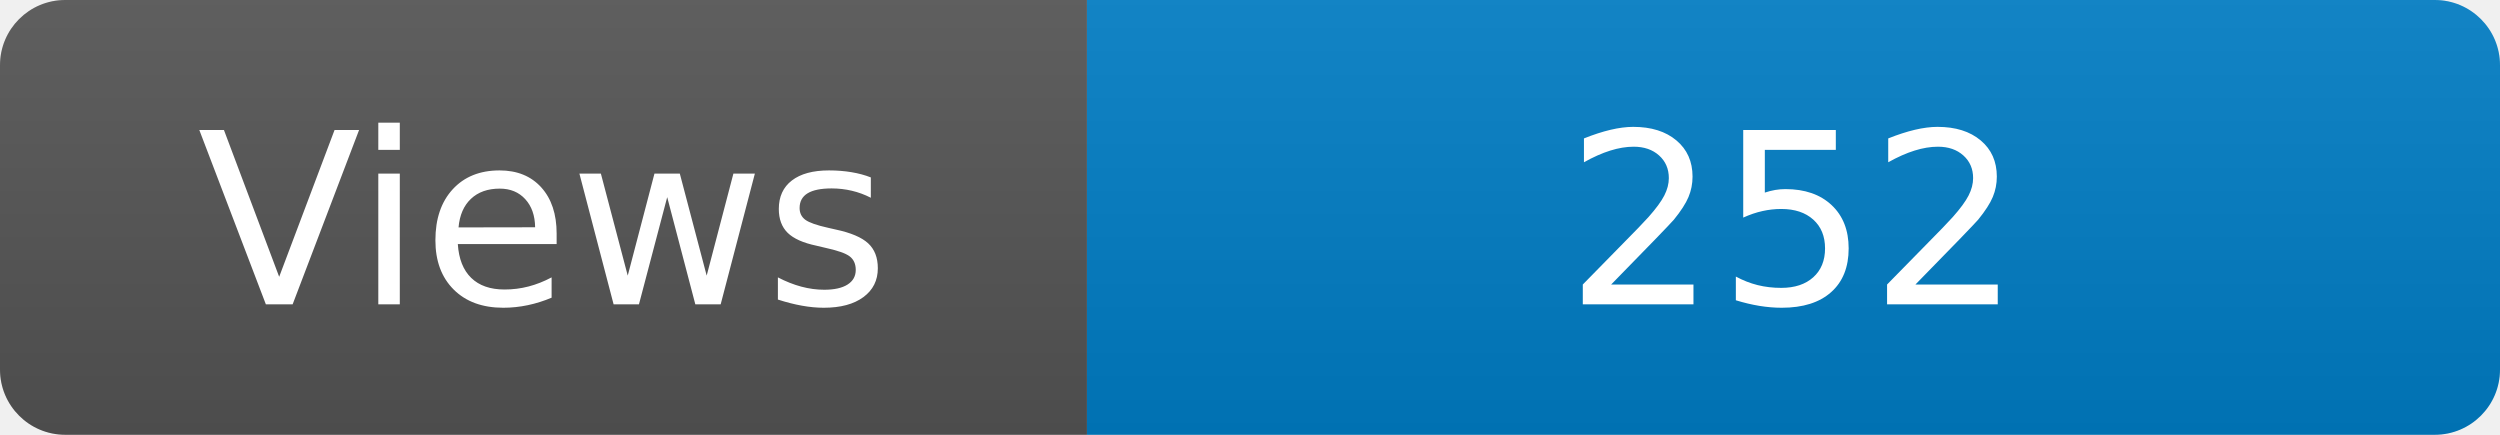
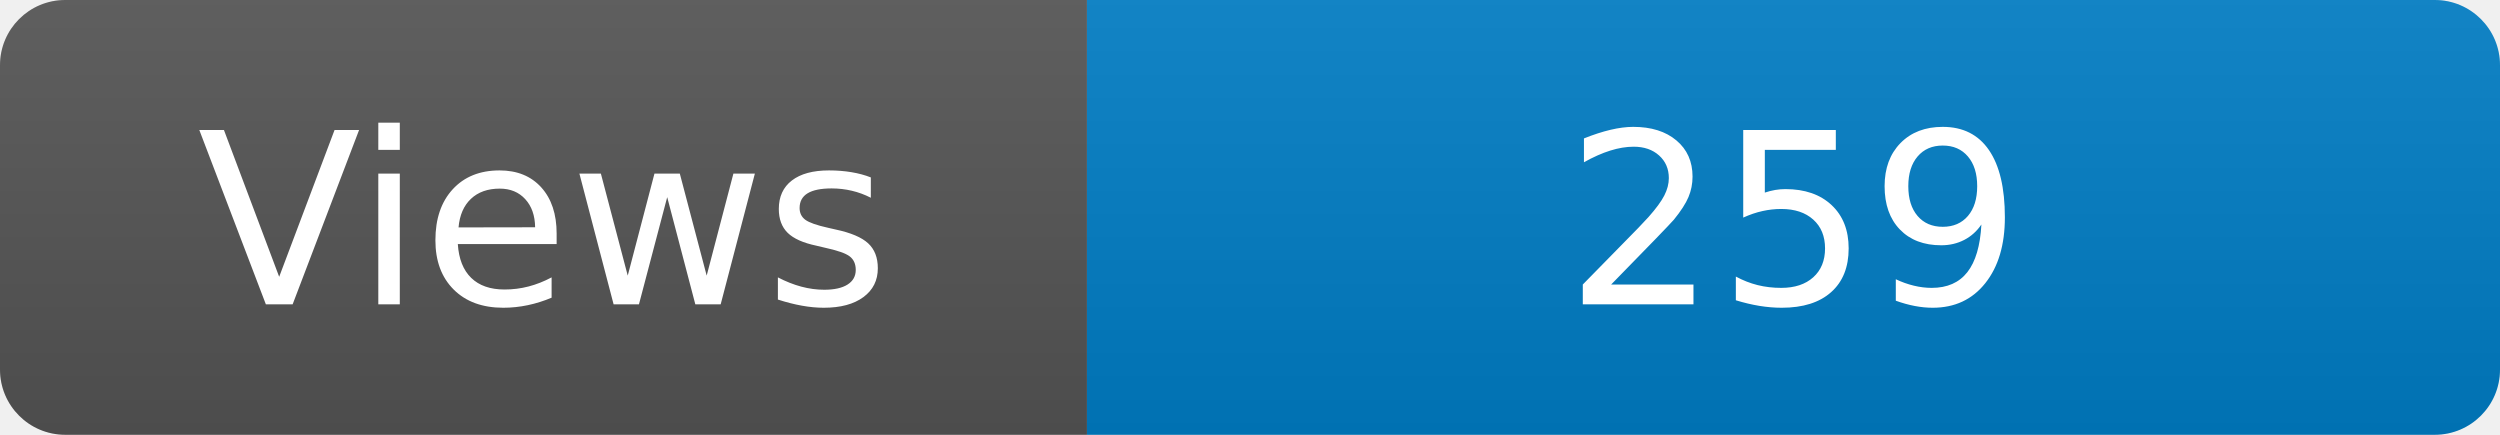
<svg xmlns="http://www.w3.org/2000/svg" width="115" height="20" role="img" aria-label="Maintained?: yes">
  <linearGradient id="s" x2="0" y2="100%">
    <stop offset="0" stop-color="#bbb" stop-opacity=".1" />
    <stop offset="1" stop-opacity=".1" />
  </linearGradient>
  <clipPath id="r">
    <rect width="115" height="20" rx="3" fill="#fff" />
  </clipPath>
  <g clip-path="url(#r)">
    <rect width="50" height="20" fill="#555" />
    <rect x="50" width="160" height="20" fill="#007ec6" />
    <rect width="115" height="20" fill="url(#s)" />
  </g>
  <g fill="#fff" text-anchor="middle" font-family="Verdana,Geneva,DejaVu Sans,sans-serif" font-size="110">
    <text x="250" y="140" transform="scale(.1)" fill="#fff">Views</text>
-     <text x="825" y="140" transform="scale(.1)" fill="#fff">252</text>
+     <text x="825" y="140" transform="scale(.1)" fill="#fff">259</text>
  </g>
</svg>
